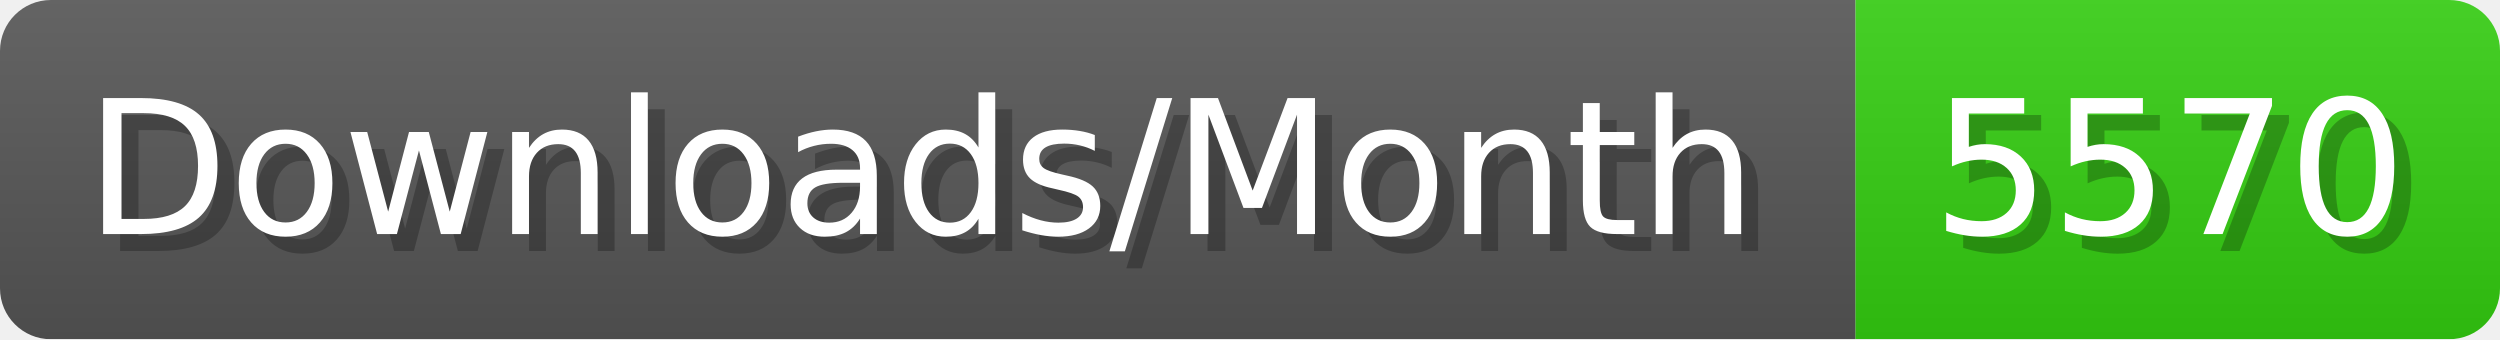
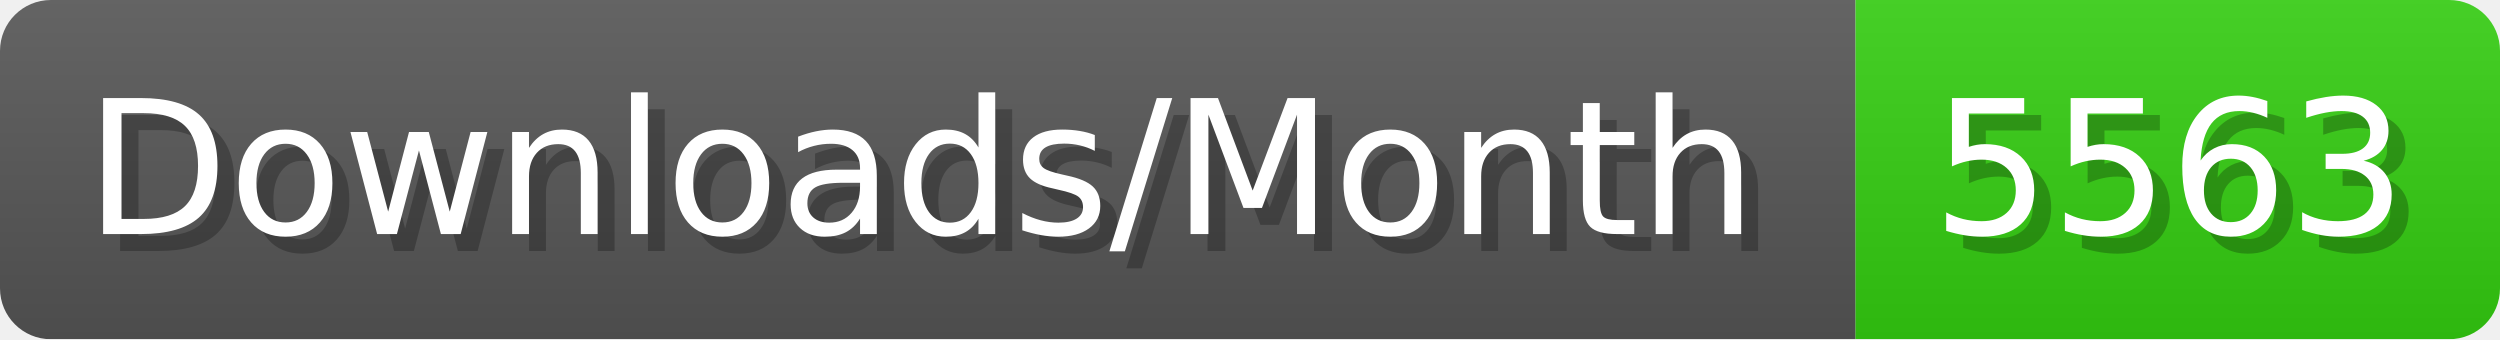
- <svg xmlns="http://www.w3.org/2000/svg" width="147.4" height="20" viewBox="0 0 1474 200" role="img" aria-label="Downloads/Month: 5570">
+ <svg xmlns="http://www.w3.org/2000/svg" width="147.4" height="20" viewBox="0 0 1474 200" role="img" aria-label="Downloads/Month: 5563">
  <linearGradient id="YlXUI" x2="0" y2="100%">
    <stop offset="0" stop-opacity=".1" stop-color="#EEE" />
    <stop offset="1" stop-opacity=".1" />
  </linearGradient>
  <mask id="JHhop">
    <rect width="1474" height="200" rx="30" fill="#FFF" />
  </mask>
  <g mask="url(#JHhop)">
    <rect width="1094" height="200" fill="#555" />
    <rect width="380" height="200" fill="#3C1" x="1094" />
    <rect width="1474" height="200" fill="url(#YlXUI)" />
  </g>
  <g aria-hidden="true" fill="#fff" text-anchor="start" font-family="Verdana,DejaVu Sans,sans-serif" font-size="110">
    <text x="60" y="148" textLength="994" fill="#000" opacity="0.25">Downloads/Month</text>
    <text x="50" y="138" textLength="994">Downloads/Month</text>
-     <text x="1149" y="148" textLength="280" fill="#000" opacity="0.25">5570</text>
-     <text x="1139" y="138" textLength="280">5570</text>
+     <text x="1149" y="148" textLength="280" fill="#000" opacity="0.25">5563</text>
+     <text x="1139" y="138" textLength="280">5563</text>
  </g>
</svg>
